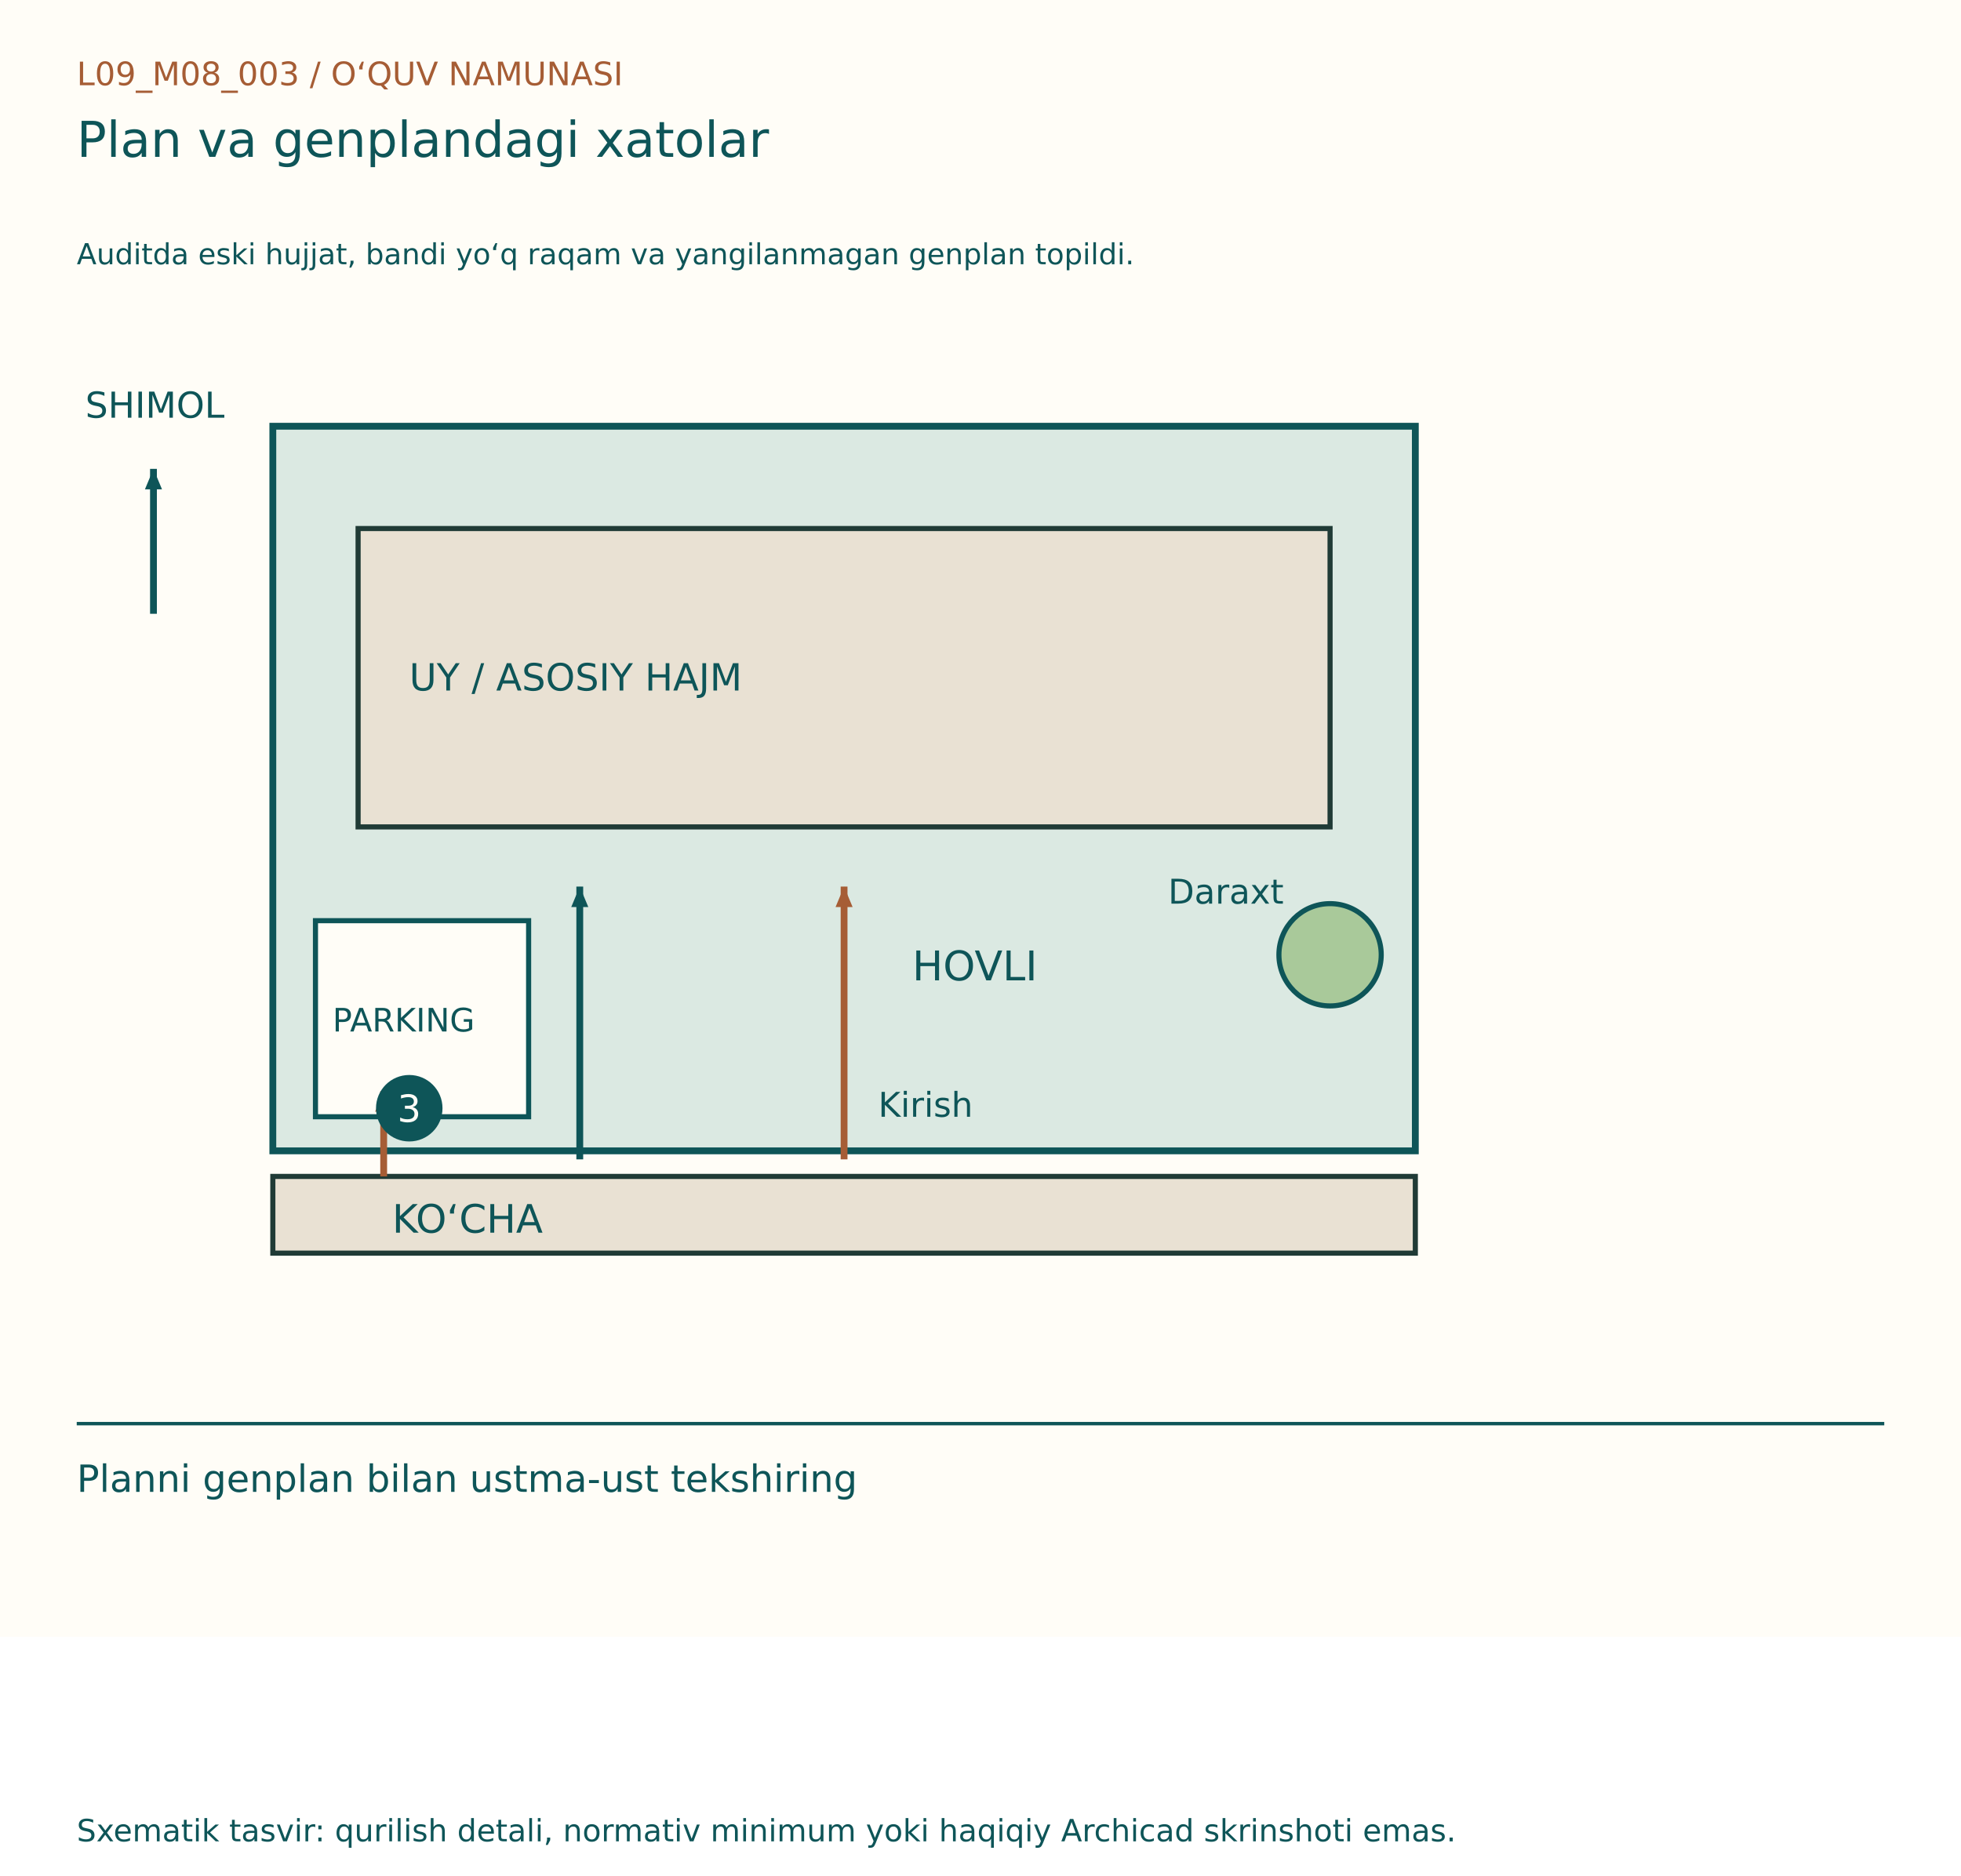
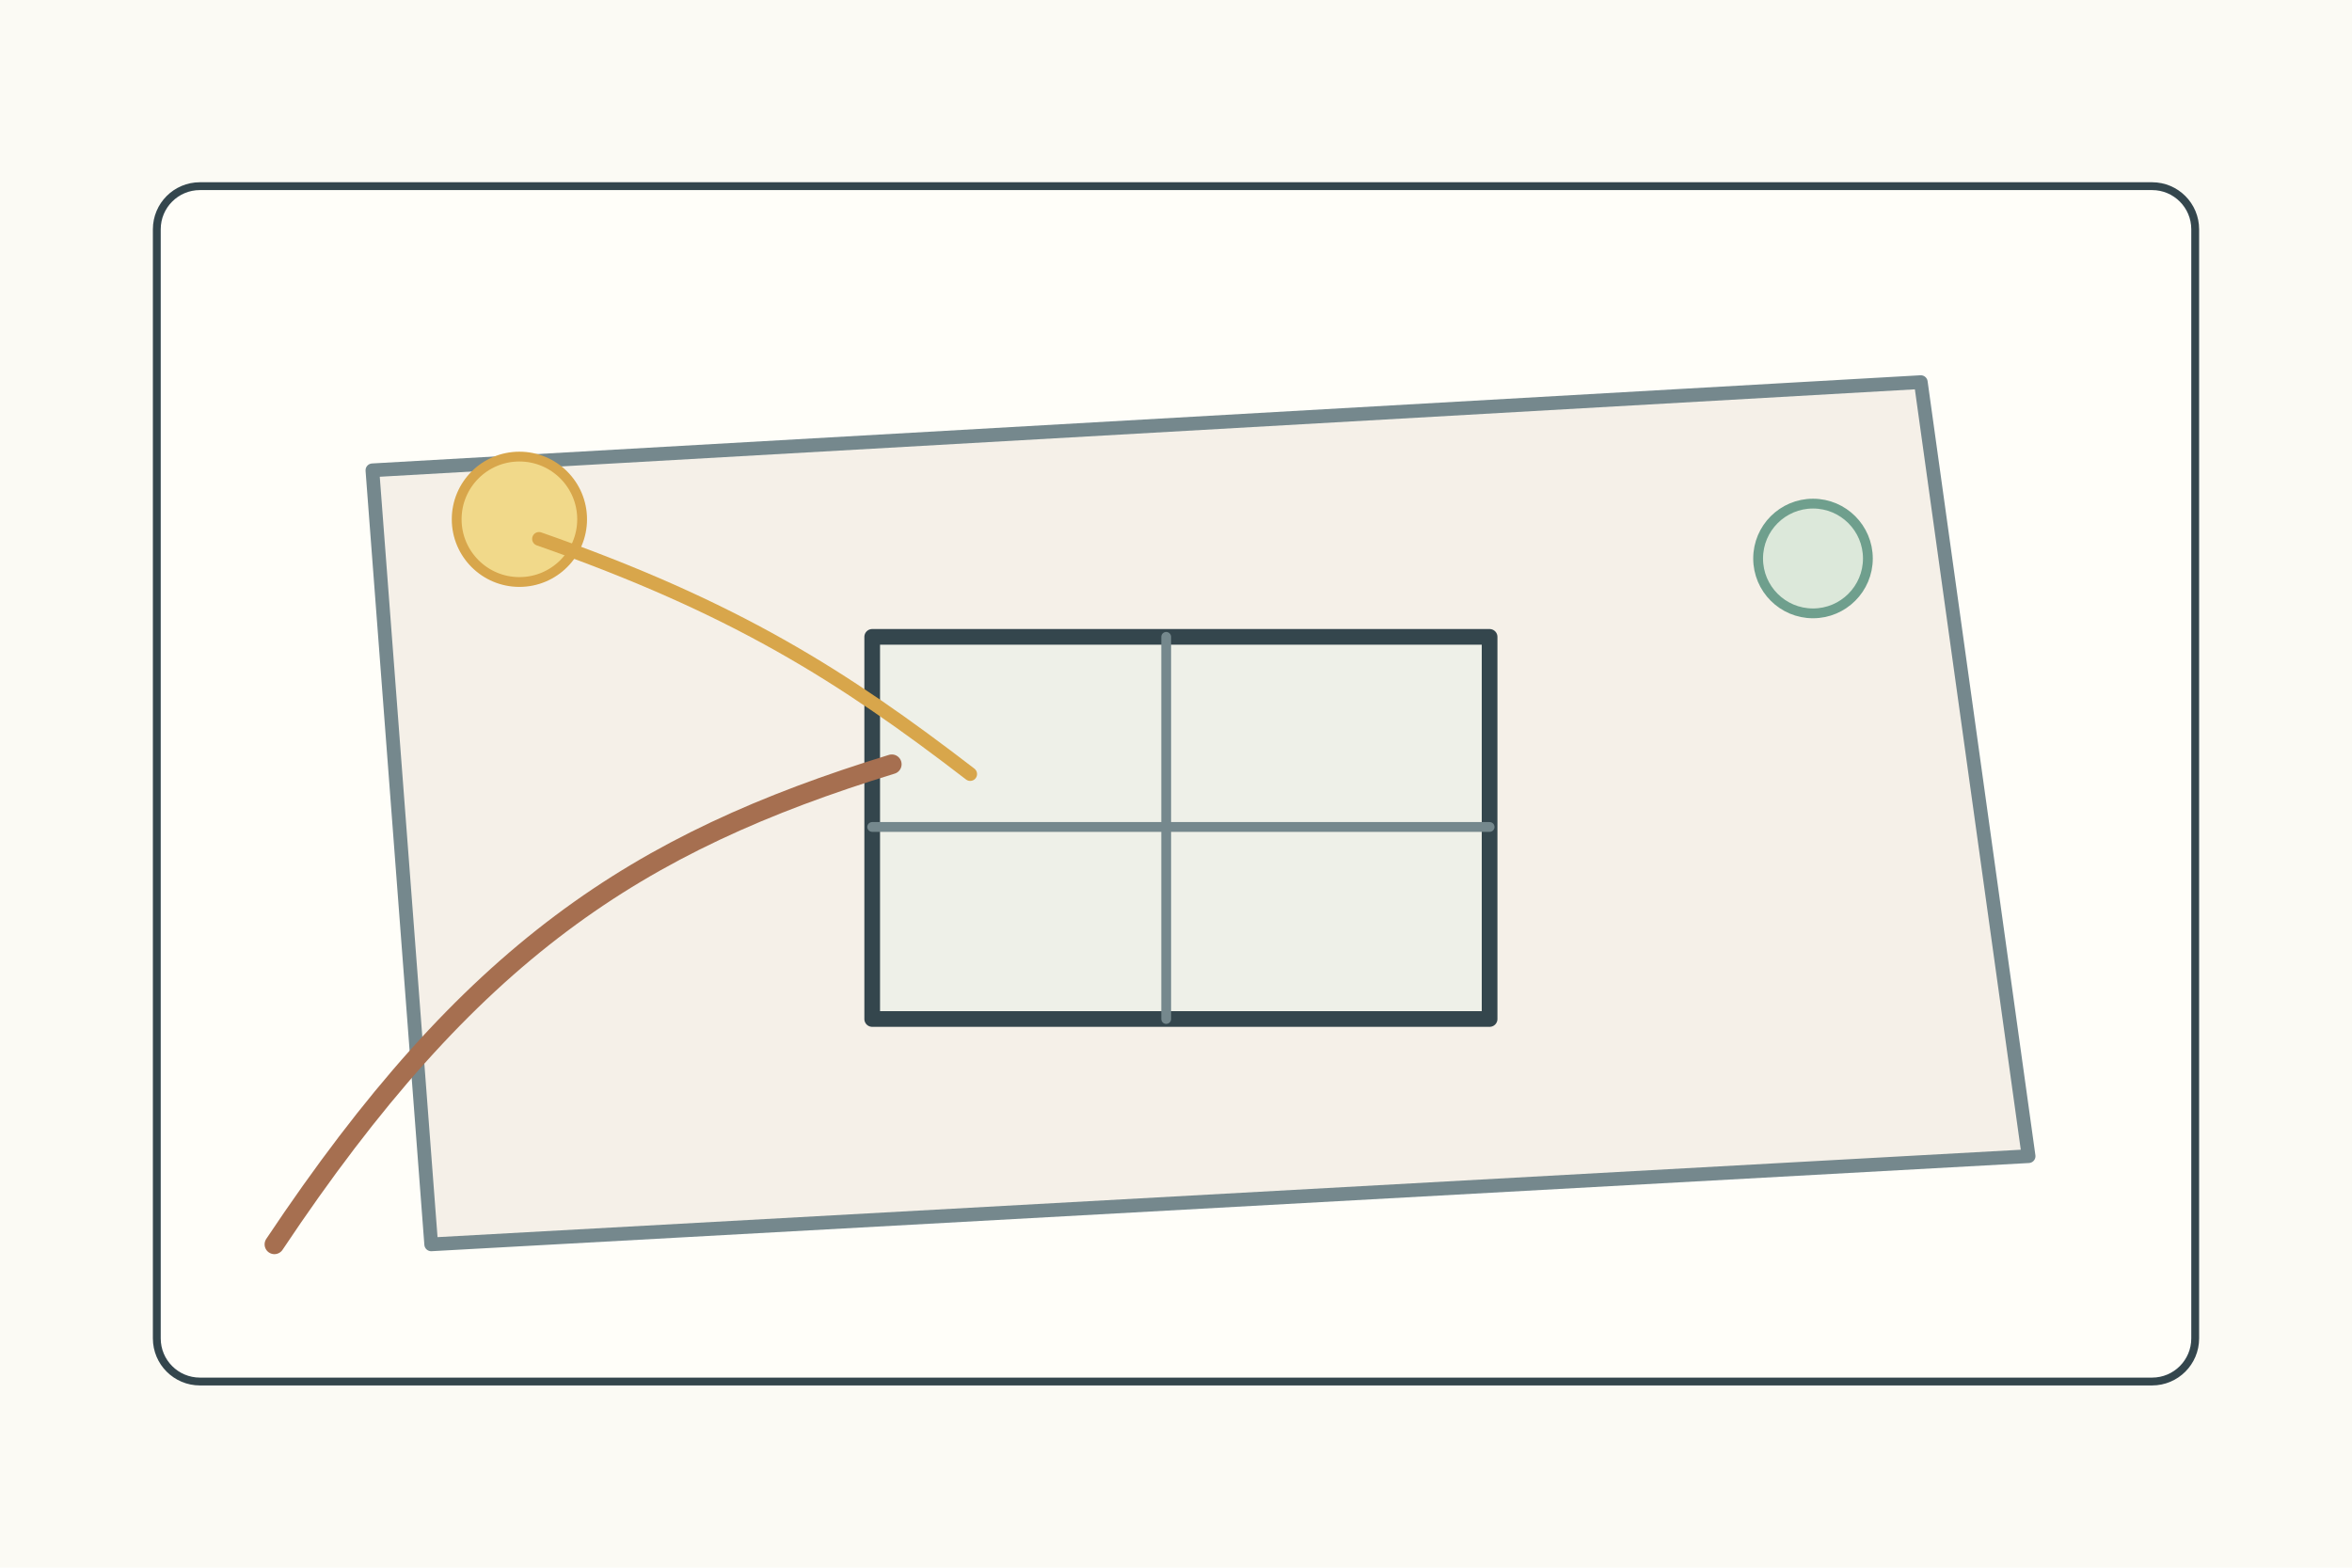
- <svg xmlns="http://www.w3.org/2000/svg" width="1150" height="1100" viewBox="0 0 1150 1100">
-   <rect width="1150" height="960" fill="#FFFDF7" />
-   <g font-family="DejaVu Sans, Segoe UI, sans-serif">
-     <text x="45" y="50" font-size="19" fill="#A65D35">L09_M08_003  /  O‘QUV NAMUNASI</text>
-     <text x="45" y="92" font-size="29" fill="#0E5558">Plan va genplandagi xatolar</text>
-     <text x="45" y="155" font-size="17" fill="#0E5558">Auditda eski hujjat, bandi yo‘q raqam va yangilanmagan genplan topildi.</text>
-     <g transform="translate(0,80)">
-       <rect x="160" y="170" width="670" height="425" fill="#DBE9E2" stroke="#0E5558" stroke-width="4" />
-       <rect x="160" y="610" width="670" height="45" fill="#E9E1D3" stroke="#203B36" stroke-width="3" />
-       <text x="230" y="643" font-size="23" fill="#0E5558">KO‘CHA</text>
-       <line x1="90" y1="280" x2="90" y2="195" stroke="#0E5558" stroke-width="4" />
-       <path d="M90, 195 l-12,-5 l0,10 Z" fill="#0E5558" transform="rotate(-90.0 90 195)" />
-       <text x="50" y="165" font-size="21" fill="#0E5558">SHIMOL</text>
-       <rect x="210" y="230" width="570" height="175" fill="#E9E1D3" stroke="#203B36" stroke-width="3" />
-       <text x="240" y="325" font-size="22" fill="#0E5558">UY / ASOSIY HAJM</text>
-       <text x="535.0" y="495" font-size="24" fill="#0E5558">HOVLI</text>
-       <line x1="495.0" y1="600" x2="495.0" y2="440" stroke="#A65D35" stroke-width="4" />
-       <path d="M495.0, 440 l-12,-5 l0,10 Z" fill="#A65D35" transform="rotate(-90.0 495.0 440)" />
-       <text x="515.0" y="575" font-size="20" fill="#0E5558">Kirish</text>
-       <circle cx="780" cy="480" r="30" fill="#A9C99A" stroke="#0E5558" stroke-width="3" />
-       <text x="685" y="450" font-size="20" fill="#0E5558">Daraxt</text>
-       <rect x="185" y="460" width="125" height="115" fill="#FFFDF7" stroke="#0E5558" stroke-width="3" />
-       <text x="195" y="525" font-size="19" fill="#0E5558">PARKING</text>
-       <line x1="225" y1="610" x2="225" y2="560" stroke="#A65D35" stroke-width="4" />
-       <path d="M225, 560 l-12,-5 l0,10 Z" fill="#A65D35" transform="rotate(-90.0 225 560)" />
-       <line x1="340" y1="600" x2="340" y2="440" stroke="#0E5558" stroke-width="4" />
-       <path d="M340, 440 l-12,-5 l0,10 Z" fill="#0E5558" transform="rotate(-90.0 340 440)" />
-       <circle cx="240" cy="570" r="18" fill="#0E5558" stroke="#0E5558" stroke-width="3" />
-       <text x="233" y="578" font-size="22" fill="#FFFDF7">3</text>
+ <svg xmlns="http://www.w3.org/2000/svg" width="1200" height="800">
+   <rect width="1200" height="800" fill="#fbfaf4" />
+   <g stroke="#34464d" stroke-width="4" fill="none" stroke-linecap="round" stroke-linejoin="round">
+     <g transform="translate(80 95)">
+       <rect width="1040" height="610" rx="22" fill="#fffef9" />
+       <path d="M110 145L900 100l55 395-815 45z" fill="#f5f0e8" stroke="#75888d" stroke-width="7" />
+       <rect x="365" y="230" width="315" height="195" fill="#eef0e8" stroke-width="8" />
+       <path d="M515 230v195M365 327h315" stroke="#75888d" stroke-width="5" />
+       <path d="M60 540c100-150 185-205 315-245" stroke="#a66f50" stroke-width="10" />
+       <circle cx="185" cy="170" r="32" fill="#f1d98a" stroke="#d8a64b" stroke-width="5" />
+       <path d="M195 180c100 35 155 70 220 120" stroke="#d8a64b" stroke-width="7" />
+       <circle cx="845" cy="190" r="28" fill="#dce8da" stroke="#6f9f8d" stroke-width="5" />
    </g>
-     <line x1="45" y1="835" x2="1105" y2="835" stroke="#0E5558" stroke-width="2" />
-     <text x="45" y="875" font-size="22" fill="#0E5558">Planni genplan bilan ustma-ust tekshiring</text>
-     <text x="45" y="1080" font-size="18" fill="#0E5558">Sxematik tasvir: qurilish detali, normativ minimum yoki haqiqiy Archicad skrinshoti emas.</text>
  </g>
</svg>
